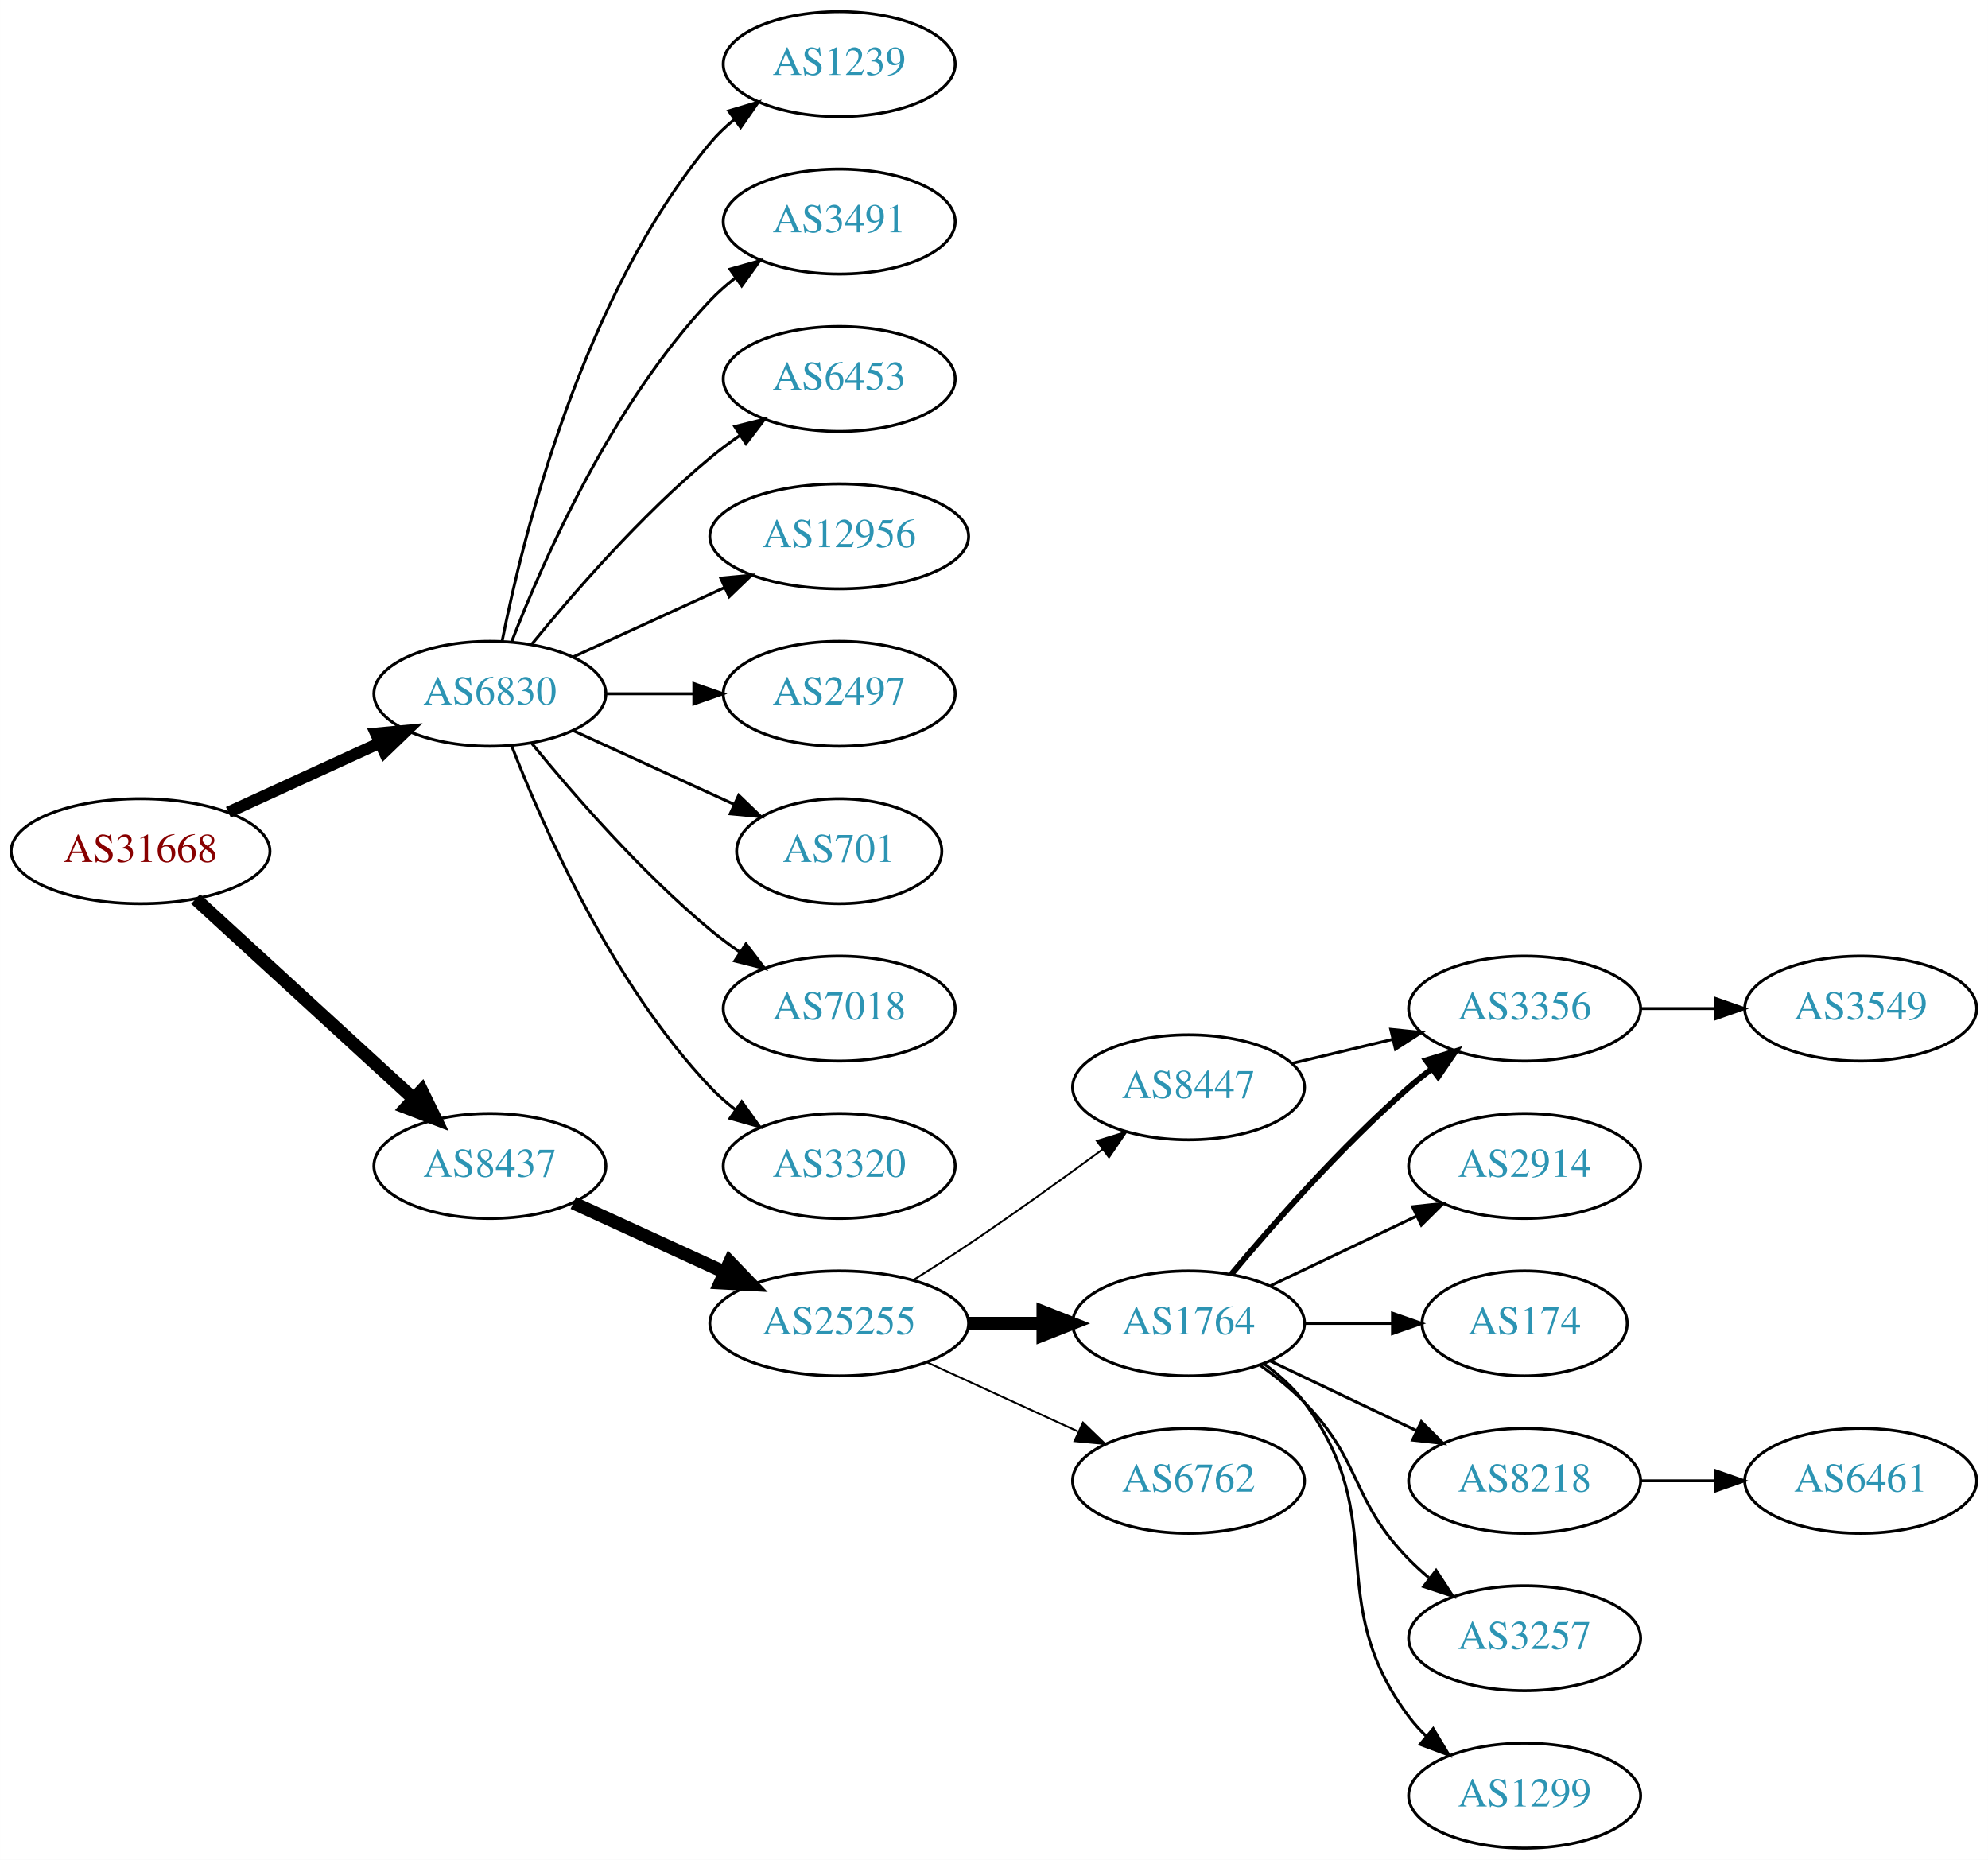
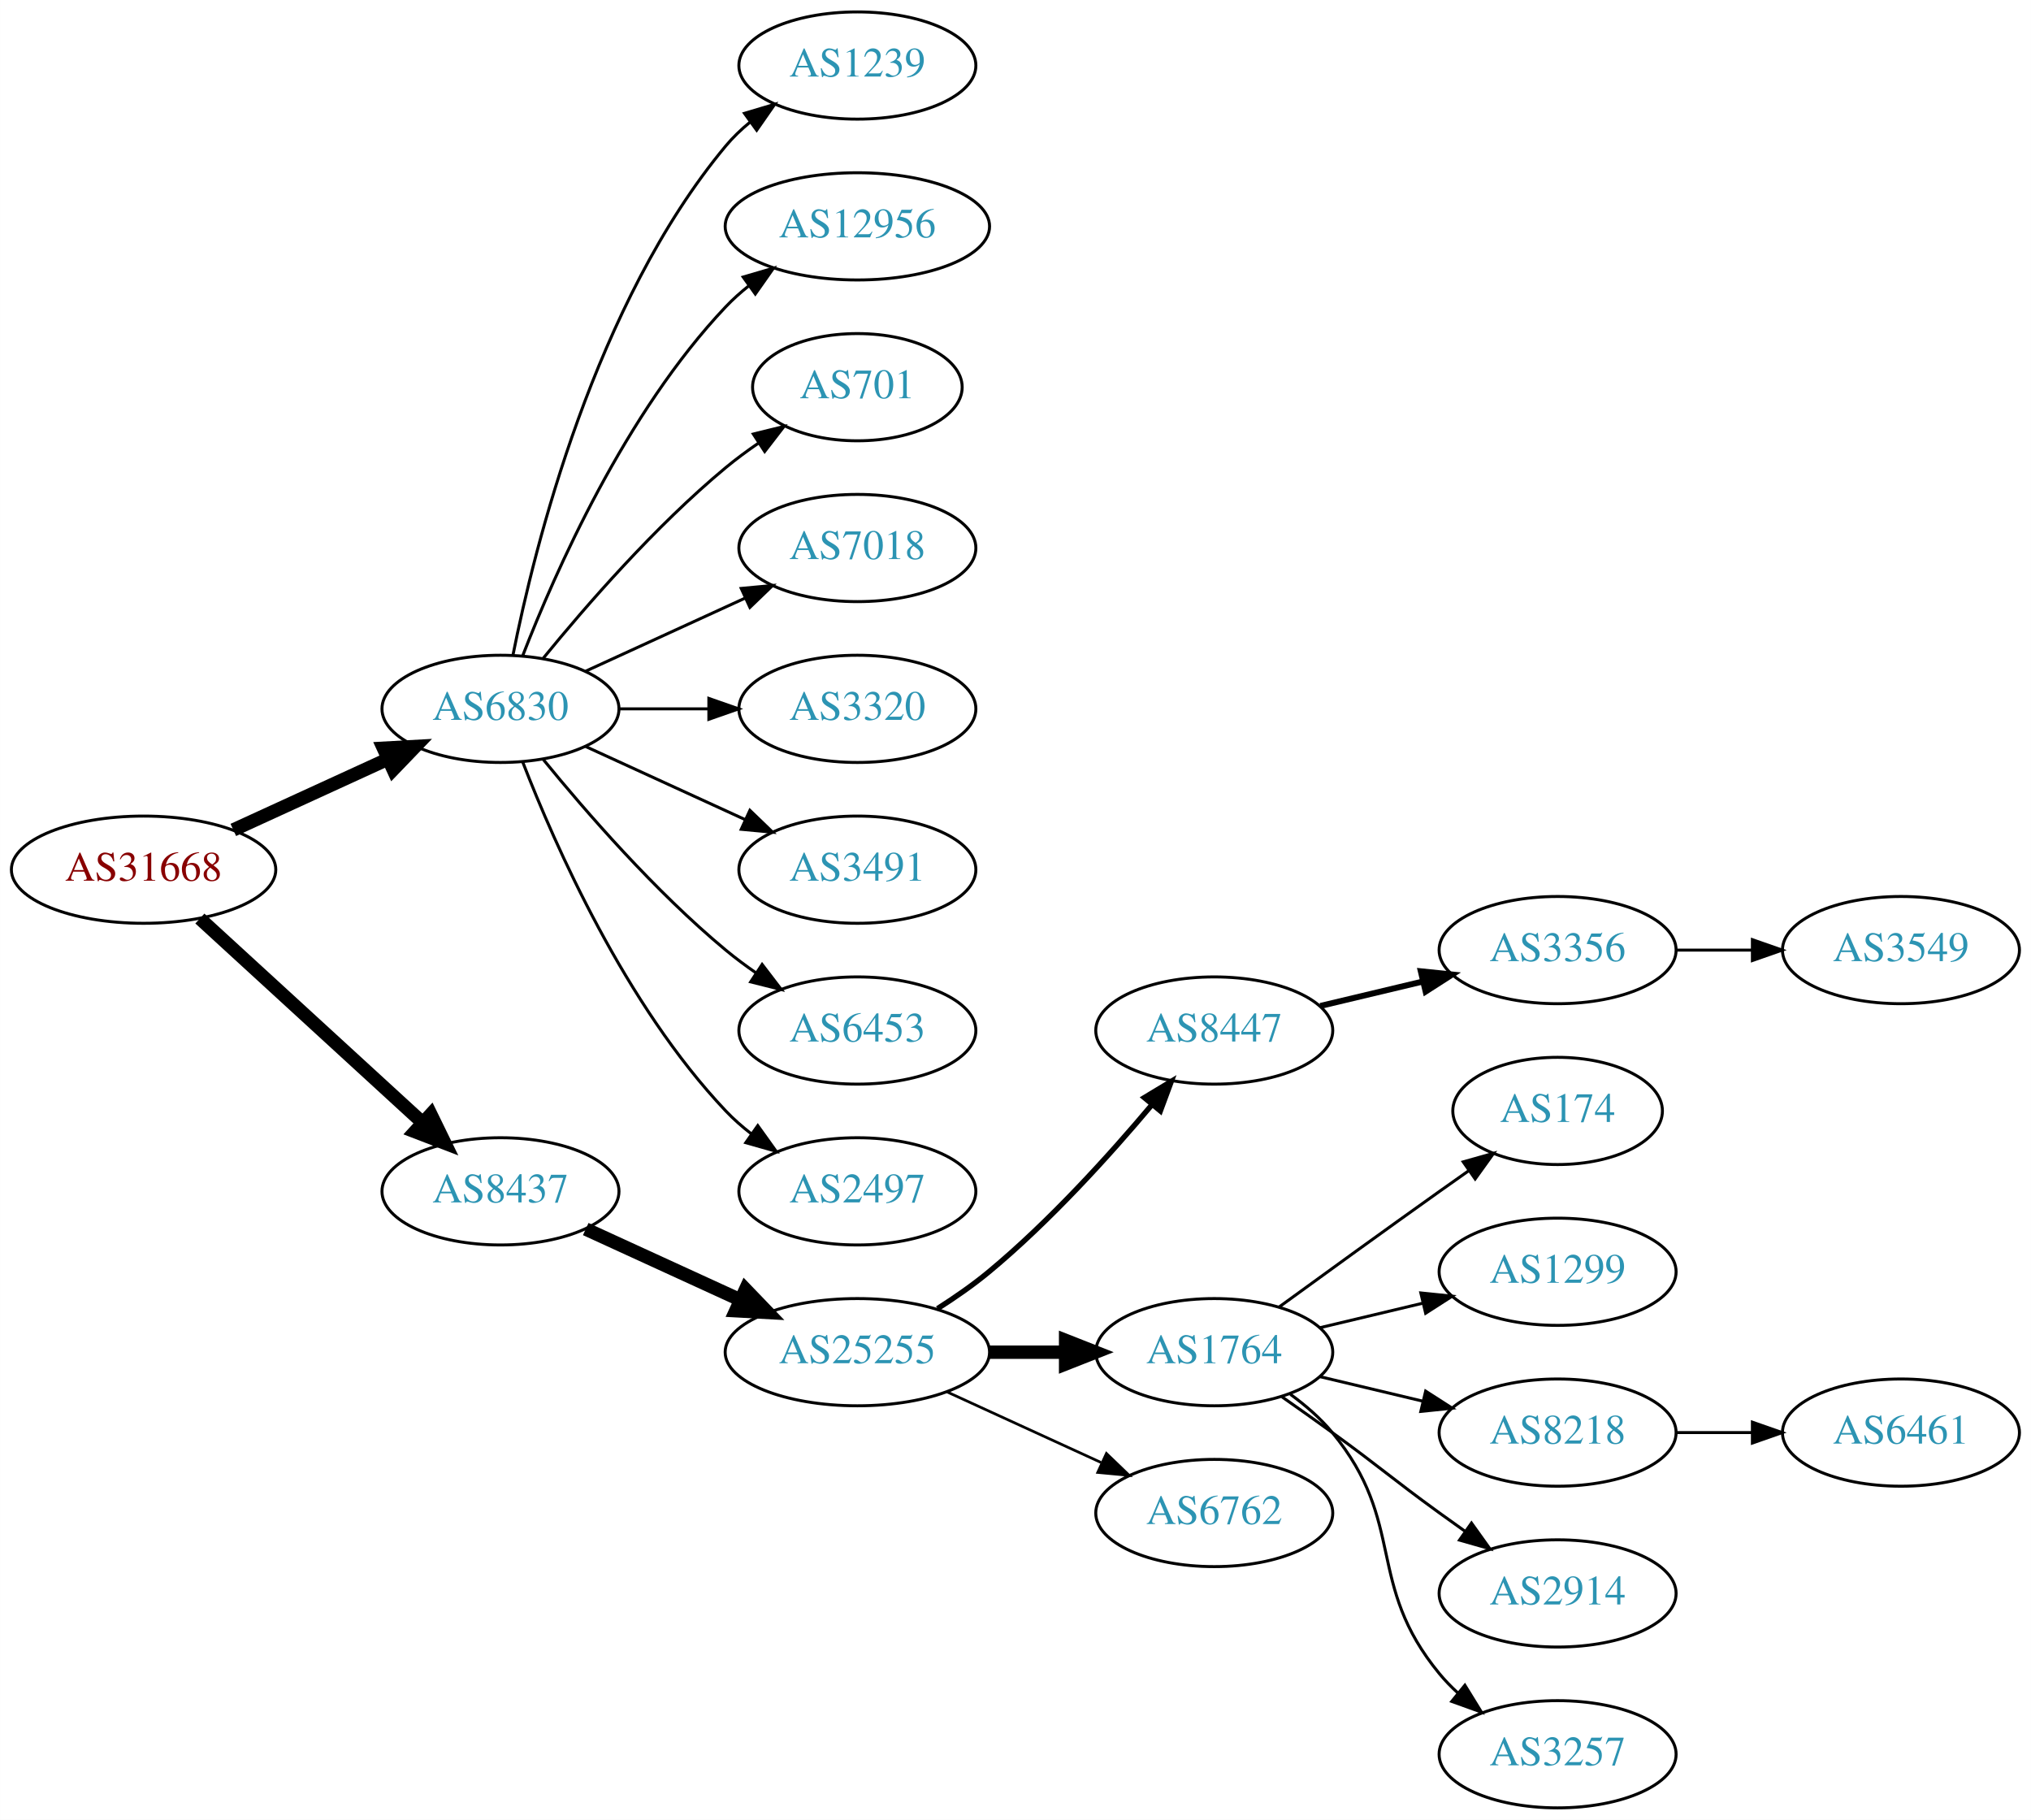
- <svg xmlns="http://www.w3.org/2000/svg" xmlns:xlink="http://www.w3.org/1999/xlink" width="682pt" height="638pt" viewBox="0.00 0.00 681.96 638.00">
-   <g id="graph0" class="graph" transform="scale(1 1) rotate(0) translate(4 634)">
-     <polygon fill="white" stroke="none" points="-4,4 -4,-634 677.956,-634 677.956,4 -4,4" />
+ <svg xmlns="http://www.w3.org/2000/svg" xmlns:xlink="http://www.w3.org/1999/xlink" width="682pt" height="611pt" viewBox="0.00 0.00 681.96 611.00">
+   <g id="graph0" class="graph" transform="scale(1 1) rotate(0) translate(4 607)">
+     <polygon fill="white" stroke="none" points="-4,4 -4,-607 677.956,-607 677.956,4 -4,4" />
    <g id="node1" class="node">
      <g id="a_node1">
        <a xlink:href="/asn/31668" xlink:title="AS31668 ~ RAPPAPORT [AT]">
-           <ellipse fill="#ffffff" stroke="black" cx="44.196" cy="-342" rx="44.393" ry="18" />
-           <text text-anchor="middle" x="44.196" y="-338.3" font-family="Times,serif" font-size="14.00" fill="#880000">AS31668</text>
+           <ellipse fill="#ffffff" stroke="black" cx="44.196" cy="-315" rx="44.393" ry="18" />
+           <text text-anchor="middle" x="44.196" y="-311.3" font-family="Times,serif" font-size="14.00" fill="#880000">AS31668</text>
        </a>
      </g>
    </g>
    <g id="node2" class="node">
      <g id="a_node2">
        <a xlink:href="/asn/6830" xlink:title="AS6830 ~ LGI-UPC [AT]">
-           <ellipse fill="#ffffff" stroke="black" cx="164.039" cy="-396" rx="39.794" ry="18" />
-           <text text-anchor="middle" x="164.039" y="-392.3" font-family="Times,serif" font-size="14.00" fill="#2c94b3">AS6830</text>
+           <ellipse fill="#ffffff" stroke="black" cx="164.039" cy="-369" rx="39.794" ry="18" />
+           <text text-anchor="middle" x="164.039" y="-365.3" font-family="Times,serif" font-size="14.00" fill="#2c94b3">AS6830</text>
        </a>
      </g>
    </g>
    <g id="edge1" class="edge">
-       <path fill="none" stroke="black" stroke-width="4" d="M74.326,-355.348C89.937,-362.502 109.335,-371.391 126.007,-379.03" />
-       <polygon fill="black" stroke="black" stroke-width="4" points="124.91,-382.378 135.459,-383.362 127.826,-376.014 124.91,-382.378" />
+       <path fill="none" stroke="black" stroke-width="4.5" d="M74.326,-328.348C89.937,-335.502 109.335,-344.391 126.007,-352.03" />
+       <polygon fill="black" stroke="black" stroke-width="4.5" points="124.727,-355.775 135.459,-356.362 128.008,-348.616 124.727,-355.775" />
    </g>
    <g id="node3" class="node">
      <g id="a_node3">
        <a xlink:href="/asn/8437" xlink:title="AS8437 ~ Hutchison Drei Austria GmbH [AT]">
-           <ellipse fill="#ffffff" stroke="black" cx="164.039" cy="-234" rx="39.794" ry="18" />
-           <text text-anchor="middle" x="164.039" y="-230.3" font-family="Times,serif" font-size="14.00" fill="#2c94b3">AS8437</text>
+           <ellipse fill="#ffffff" stroke="black" cx="164.039" cy="-207" rx="39.794" ry="18" />
+           <text text-anchor="middle" x="164.039" y="-203.3" font-family="Times,serif" font-size="14.00" fill="#2c94b3">AS8437</text>
        </a>
      </g>
    </g>
    <g id="edge2" class="edge">
-       <path fill="none" stroke="black" stroke-width="4.5" d="M63.094,-325.597C83.022,-307.333 115.38,-277.678 137.857,-257.079" />
-       <polygon fill="black" stroke="black" stroke-width="4.5" points="140.647,-259.863 145.359,-250.203 135.326,-254.057 140.647,-259.863" />
+       <path fill="none" stroke="black" stroke-width="4.5" d="M63.094,-298.597C83.022,-280.333 115.38,-250.678 137.857,-230.079" />
+       <polygon fill="black" stroke="black" stroke-width="4.5" points="140.647,-232.863 145.359,-223.203 135.326,-227.057 140.647,-232.863" />
    </g>
    <g id="node4" class="node">
      <g id="a_node4">
        <a xlink:href="/asn/1239" xlink:title="AS1239 ~ Sprint [US]">
-           <ellipse fill="#ffffff" stroke="black" cx="283.881" cy="-612" rx="39.794" ry="18" />
-           <text text-anchor="middle" x="283.881" y="-608.3" font-family="Times,serif" font-size="14.00" fill="#2c94b3">AS1239</text>
+           <ellipse fill="#ffffff" stroke="black" cx="283.881" cy="-585" rx="39.794" ry="18" />
+           <text text-anchor="middle" x="283.881" y="-581.3" font-family="Times,serif" font-size="14.00" fill="#2c94b3">AS1239</text>
        </a>
      </g>
    </g>
    <g id="edge3" class="edge">
-       <path fill="none" stroke="black" d="M168.237,-414.073C175.401,-450.141 195.675,-532.125 239.685,-585 242.09,-587.889 244.886,-590.563 247.879,-593.013" />
-       <polygon fill="black" stroke="black" points="245.967,-595.95 256.122,-598.973 250.069,-590.277 245.967,-595.95" />
+       <path fill="none" stroke="black" d="M168.237,-387.073C175.401,-423.141 195.675,-505.125 239.685,-558 242.09,-560.889 244.886,-563.563 247.879,-566.013" />
+       <polygon fill="black" stroke="black" points="245.967,-568.95 256.122,-571.973 250.069,-563.277 245.967,-568.95" />
    </g>
    <g id="node5" class="node">
      <g id="a_node5">
-         <a xlink:href="/asn/3491" xlink:title="AS3491 ~ PCCW Global, Inc. [US]">
-           <ellipse fill="#ffffff" stroke="black" cx="283.881" cy="-558" rx="39.794" ry="18" />
-           <text text-anchor="middle" x="283.881" y="-554.3" font-family="Times,serif" font-size="14.00" fill="#2c94b3">AS3491</text>
+         <a xlink:href="/asn/12956" xlink:title="AS12956 ~ TELXIUS [ES]">
+           <ellipse fill="#ffffff" stroke="black" cx="283.881" cy="-531" rx="44.393" ry="18" />
+           <text text-anchor="middle" x="283.881" y="-527.3" font-family="Times,serif" font-size="14.00" fill="#2c94b3">AS12956</text>
        </a>
      </g>
    </g>
    <g id="edge4" class="edge">
-       <path fill="none" stroke="black" d="M171.562,-413.994C182.312,-441.728 205.969,-495.429 239.685,-531 242.271,-533.728 245.188,-536.294 248.257,-538.677" />
-       <polygon fill="black" stroke="black" points="246.411,-541.658 256.605,-544.543 250.435,-535.93 246.411,-541.658" />
+       <path fill="none" stroke="black" d="M171.562,-386.994C182.312,-414.728 205.969,-468.429 239.685,-504 242.069,-506.515 244.736,-508.893 247.542,-511.117" />
+       <polygon fill="black" stroke="black" points="245.535,-513.985 255.704,-516.961 249.611,-508.293 245.535,-513.985" />
    </g>
    <g id="node6" class="node">
      <g id="a_node6">
-         <a xlink:href="/asn/6453" xlink:title="AS6453 ~ TATA COMMUNICATIONS (AMERICA) INC [US]">
-           <ellipse fill="#ffffff" stroke="black" cx="283.881" cy="-504" rx="39.794" ry="18" />
-           <text text-anchor="middle" x="283.881" y="-500.3" font-family="Times,serif" font-size="14.00" fill="#2c94b3">AS6453</text>
+         <a xlink:href="/asn/701" xlink:title="AS701 ~ UUNET [US]">
+           <ellipse fill="#ffffff" stroke="black" cx="283.881" cy="-477" rx="35.194" ry="18" />
+           <text text-anchor="middle" x="283.881" y="-473.3" font-family="Times,serif" font-size="14.00" fill="#2c94b3">AS701</text>
        </a>
      </g>
    </g>
    <g id="edge5" class="edge">
-       <path fill="none" stroke="black" d="M178.458,-413.065C192.572,-430.375 215.987,-457.345 239.685,-477 242.901,-479.668 246.402,-482.27 249.972,-484.741" />
-       <polygon fill="black" stroke="black" points="248.05,-487.666 258.329,-490.236 251.896,-481.817 248.05,-487.666" />
+       <path fill="none" stroke="black" d="M178.458,-386.065C192.572,-403.375 215.987,-430.345 239.685,-450 243.148,-452.872 246.941,-455.669 250.795,-458.308" />
+       <polygon fill="black" stroke="black" points="248.938,-461.275 259.228,-463.797 252.757,-455.408 248.938,-461.275" />
    </g>
    <g id="node7" class="node">
      <g id="a_node7">
-         <a xlink:href="/asn/12956" xlink:title="AS12956 ~ TELXIUS [ES]">
-           <ellipse fill="#ffffff" stroke="black" cx="283.881" cy="-450" rx="44.393" ry="18" />
-           <text text-anchor="middle" x="283.881" y="-446.3" font-family="Times,serif" font-size="14.00" fill="#2c94b3">AS12956</text>
+         <a xlink:href="/asn/7018" xlink:title="AS7018 ~ AT&amp;T Services, Inc. [US]">
+           <ellipse fill="#ffffff" stroke="black" cx="283.881" cy="-423" rx="39.794" ry="18" />
+           <text text-anchor="middle" x="283.881" y="-419.3" font-family="Times,serif" font-size="14.00" fill="#2c94b3">AS7018</text>
        </a>
      </g>
    </g>
    <g id="edge6" class="edge">
-       <path fill="none" stroke="black" d="M192.667,-408.661C208.165,-415.762 227.732,-424.728 244.678,-432.494" />
-       <polygon fill="black" stroke="black" points="243.232,-435.681 253.781,-436.665 246.148,-429.317 243.232,-435.681" />
+       <path fill="none" stroke="black" d="M192.667,-381.661C208.624,-388.973 228.895,-398.261 246.178,-406.181" />
+       <polygon fill="black" stroke="black" points="244.876,-409.435 255.425,-410.419 247.793,-403.071 244.876,-409.435" />
    </g>
    <g id="node8" class="node">
      <g id="a_node8">
-         <a xlink:href="/asn/2497" xlink:title="AS2497 ~ Internet Initiative Japan Inc. [JP]">
-           <ellipse fill="#ffffff" stroke="black" cx="283.881" cy="-396" rx="39.794" ry="18" />
-           <text text-anchor="middle" x="283.881" y="-392.3" font-family="Times,serif" font-size="14.00" fill="#2c94b3">AS2497</text>
+         <a xlink:href="/asn/3320" xlink:title="AS3320 ~ DTAG [DE]">
+           <ellipse fill="#ffffff" stroke="black" cx="283.881" cy="-369" rx="39.794" ry="18" />
+           <text text-anchor="middle" x="283.881" y="-365.3" font-family="Times,serif" font-size="14.00" fill="#2c94b3">AS3320</text>
        </a>
      </g>
    </g>
    <g id="edge7" class="edge">
-       <path fill="none" stroke="black" d="M203.951,-396C213.505,-396 223.854,-396 233.817,-396" />
-       <polygon fill="black" stroke="black" points="234.009,-399.5 244.009,-396 234.009,-392.5 234.009,-399.5" />
+       <path fill="none" stroke="black" d="M203.951,-369C213.505,-369 223.854,-369 233.817,-369" />
+       <polygon fill="black" stroke="black" points="234.009,-372.5 244.009,-369 234.009,-365.5 234.009,-372.5" />
    </g>
    <g id="node9" class="node">
      <g id="a_node9">
-         <a xlink:href="/asn/701" xlink:title="AS701 ~ UUNET [US]">
-           <ellipse fill="#ffffff" stroke="black" cx="283.881" cy="-342" rx="35.194" ry="18" />
-           <text text-anchor="middle" x="283.881" y="-338.3" font-family="Times,serif" font-size="14.00" fill="#2c94b3">AS701</text>
+         <a xlink:href="/asn/3491" xlink:title="AS3491 ~ PCCW Global, Inc. [US]">
+           <ellipse fill="#ffffff" stroke="black" cx="283.881" cy="-315" rx="39.794" ry="18" />
+           <text text-anchor="middle" x="283.881" y="-311.3" font-family="Times,serif" font-size="14.00" fill="#2c94b3">AS3491</text>
        </a>
      </g>
    </g>
    <g id="edge8" class="edge">
-       <path fill="none" stroke="black" d="M192.667,-383.339C209.084,-375.817 230.065,-366.202 247.662,-358.139" />
-       <polygon fill="black" stroke="black" points="249.407,-361.189 257.04,-353.842 246.49,-354.826 249.407,-361.189" />
+       <path fill="none" stroke="black" d="M192.667,-356.339C208.624,-349.027 228.895,-339.739 246.178,-331.819" />
+       <polygon fill="black" stroke="black" points="247.793,-334.929 255.425,-327.581 244.876,-328.565 247.793,-334.929" />
    </g>
    <g id="node10" class="node">
      <g id="a_node10">
-         <a xlink:href="/asn/7018" xlink:title="AS7018 ~ AT&amp;T Services, Inc. [US]">
-           <ellipse fill="#ffffff" stroke="black" cx="283.881" cy="-288" rx="39.794" ry="18" />
-           <text text-anchor="middle" x="283.881" y="-284.3" font-family="Times,serif" font-size="14.00" fill="#2c94b3">AS7018</text>
+         <a xlink:href="/asn/6453" xlink:title="AS6453 ~ TATA COMMUNICATIONS (AMERICA) INC [US]">
+           <ellipse fill="#ffffff" stroke="black" cx="283.881" cy="-261" rx="39.794" ry="18" />
+           <text text-anchor="middle" x="283.881" y="-257.3" font-family="Times,serif" font-size="14.00" fill="#2c94b3">AS6453</text>
        </a>
      </g>
    </g>
    <g id="edge9" class="edge">
-       <path fill="none" stroke="black" d="M178.458,-378.935C192.572,-361.625 215.987,-334.655 239.685,-315 242.901,-312.332 246.402,-309.73 249.972,-307.259" />
-       <polygon fill="black" stroke="black" points="251.896,-310.183 258.329,-301.764 248.05,-304.334 251.896,-310.183" />
+       <path fill="none" stroke="black" d="M178.458,-351.935C192.572,-334.625 215.987,-307.655 239.685,-288 242.901,-285.332 246.402,-282.73 249.972,-280.259" />
+       <polygon fill="black" stroke="black" points="251.896,-283.183 258.329,-274.764 248.05,-277.334 251.896,-283.183" />
    </g>
    <g id="node11" class="node">
      <g id="a_node11">
-         <a xlink:href="/asn/3320" xlink:title="AS3320 ~ DTAG [DE]">
-           <ellipse fill="#ffffff" stroke="black" cx="283.881" cy="-234" rx="39.794" ry="18" />
-           <text text-anchor="middle" x="283.881" y="-230.3" font-family="Times,serif" font-size="14.00" fill="#2c94b3">AS3320</text>
+         <a xlink:href="/asn/2497" xlink:title="AS2497 ~ Internet Initiative Japan Inc. [JP]">
+           <ellipse fill="#ffffff" stroke="black" cx="283.881" cy="-207" rx="39.794" ry="18" />
+           <text text-anchor="middle" x="283.881" y="-203.3" font-family="Times,serif" font-size="14.00" fill="#2c94b3">AS2497</text>
        </a>
      </g>
    </g>
    <g id="edge10" class="edge">
-       <path fill="none" stroke="black" d="M171.562,-378.006C182.312,-350.272 205.969,-296.571 239.685,-261 242.271,-258.272 245.188,-255.706 248.257,-253.323" />
-       <polygon fill="black" stroke="black" points="250.435,-256.07 256.605,-247.457 246.411,-250.342 250.435,-256.07" />
+       <path fill="none" stroke="black" d="M171.562,-351.006C182.312,-323.272 205.969,-269.571 239.685,-234 242.271,-231.272 245.188,-228.706 248.257,-226.323" />
+       <polygon fill="black" stroke="black" points="250.435,-229.07 256.605,-220.457 246.411,-223.342 250.435,-229.07" />
    </g>
    <g id="node12" class="node">
      <g id="a_node12">
        <a xlink:href="/asn/25255" xlink:title="AS25255 ~ ==&gt; TELE2 AUSTRIA &lt;== [AT]">
-           <ellipse fill="#ffffff" stroke="black" cx="283.881" cy="-180" rx="44.393" ry="18" />
-           <text text-anchor="middle" x="283.881" y="-176.3" font-family="Times,serif" font-size="14.00" fill="#2c94b3">AS25255</text>
+           <ellipse fill="#ffffff" stroke="black" cx="283.881" cy="-153" rx="44.393" ry="18" />
+           <text text-anchor="middle" x="283.881" y="-149.3" font-family="Times,serif" font-size="14.00" fill="#2c94b3">AS25255</text>
        </a>
      </g>
    </g>
    <g id="edge11" class="edge">
-       <path fill="none" stroke="black" stroke-width="4.5" d="M192.667,-221.339C208.165,-214.238 227.732,-205.272 244.678,-197.506" />
-       <polygon fill="black" stroke="black" stroke-width="4.5" points="246.33,-201.08 253.781,-193.335 243.05,-193.921 246.33,-201.08" />
+       <path fill="none" stroke="black" stroke-width="4.5" d="M192.667,-194.339C208.165,-187.238 227.732,-178.272 244.678,-170.506" />
+       <polygon fill="black" stroke="black" stroke-width="4.5" points="246.33,-174.08 253.781,-166.335 243.05,-166.921 246.33,-174.08" />
    </g>
    <g id="node13" class="node">
      <g id="a_node13">
-         <a xlink:href="/asn/1764" xlink:title="AS1764 ~ NEXTLAYER-AS [AT]">
-           <ellipse fill="#ffffff" stroke="black" cx="403.724" cy="-180" rx="39.794" ry="18" />
-           <text text-anchor="middle" x="403.724" y="-176.3" font-family="Times,serif" font-size="14.00" fill="#2c94b3">AS1764</text>
-         </a>
-       </g>
-     </g>
-     <g id="edge12" class="edge">
-       <path fill="none" stroke="black" stroke-width="4.5" d="M328.092,-180C336.405,-180 345.168,-180 353.65,-180" />
-       <polygon fill="black" stroke="black" stroke-width="4.5" points="353.809,-183.938 363.809,-180 353.809,-176.063 353.809,-183.938" />
-     </g>
-     <g id="node14" class="node">
-       <g id="a_node14">
        <a xlink:href="/asn/8447" xlink:title="AS8447 ~ A1 Telekom Austria AG [AT]">
          <ellipse fill="#ffffff" stroke="black" cx="403.724" cy="-261" rx="39.794" ry="18" />
          <text text-anchor="middle" x="403.724" y="-257.3" font-family="Times,serif" font-size="14.00" fill="#2c94b3">AS8447</text>
        </a>
      </g>
    </g>
+     <g id="edge12" class="edge">
+       <path fill="none" stroke="black" stroke-width="1.8" d="M310.79,-167.621C316.684,-171.369 322.768,-175.596 328.077,-180 348.443,-196.891 368.599,-219.185 382.823,-236.107" />
+       <polygon fill="black" stroke="black" stroke-width="1.8" points="380.232,-238.465 389.305,-243.935 385.624,-234.001 380.232,-238.465" />
+     </g>
+     <g id="node14" class="node">
+       <g id="a_node14">
+         <a xlink:href="/asn/1764" xlink:title="AS1764 ~ NEXTLAYER-AS [AT]">
+           <ellipse fill="#ffffff" stroke="black" cx="403.724" cy="-153" rx="39.794" ry="18" />
+           <text text-anchor="middle" x="403.724" y="-149.3" font-family="Times,serif" font-size="14.00" fill="#2c94b3">AS1764</text>
+         </a>
+       </g>
+     </g>
    <g id="edge13" class="edge">
-       <path fill="none" stroke="black" stroke-width="0.643" d="M309.283,-194.852C315.467,-198.725 322.061,-202.951 328.077,-207 343.571,-217.429 360.46,-229.579 374.249,-239.709" />
-       <polygon fill="black" stroke="black" stroke-width="0.643" points="372.27,-242.599 382.393,-245.723 376.428,-236.967 372.27,-242.599" />
+       <path fill="none" stroke="black" stroke-width="4.5" d="M328.092,-153C336.405,-153 345.168,-153 353.65,-153" />
+       <polygon fill="black" stroke="black" stroke-width="4.5" points="353.809,-156.938 363.809,-153 353.809,-149.063 353.809,-156.938" />
    </g>
    <g id="node15" class="node">
      <g id="a_node15">
        <a xlink:href="/asn/6762" xlink:title="AS6762 ~ TELECOM ITALIA SPARKLE S.p.A. [IT]">
-           <ellipse fill="#ffffff" stroke="black" cx="403.724" cy="-126" rx="39.794" ry="18" />
-           <text text-anchor="middle" x="403.724" y="-122.3" font-family="Times,serif" font-size="14.00" fill="#2c94b3">AS6762</text>
+           <ellipse fill="#ffffff" stroke="black" cx="403.724" cy="-99" rx="39.794" ry="18" />
+           <text text-anchor="middle" x="403.724" y="-95.3" font-family="Times,serif" font-size="14.00" fill="#2c94b3">AS6762</text>
        </a>
      </g>
    </g>
    <g id="edge14" class="edge">
-       <path fill="none" stroke="black" stroke-width="0.643" d="M314.011,-166.652C329.622,-159.498 349.02,-150.609 365.692,-142.97" />
-       <polygon fill="black" stroke="black" stroke-width="0.643" points="367.511,-145.986 375.144,-138.638 364.595,-139.622 367.511,-145.986" />
+       <path fill="none" stroke="black" stroke-width="0.9" d="M314.011,-139.652C329.622,-132.498 349.02,-123.609 365.692,-115.97" />
+       <polygon fill="black" stroke="black" stroke-width="0.9" points="367.511,-118.986 375.144,-111.638 364.595,-112.622 367.511,-118.986" />
    </g>
    <g id="node16" class="node">
      <g id="a_node16">
        <a xlink:href="/asn/3356" xlink:title="AS3356 ~ Level 3 Parent, LLC [US]">
          <ellipse fill="#ffffff" stroke="black" cx="519.017" cy="-288" rx="39.794" ry="18" />
          <text text-anchor="middle" x="519.017" y="-284.3" font-family="Times,serif" font-size="14.00" fill="#2c94b3">AS3356</text>
        </a>
      </g>
    </g>
    <g id="edge15" class="edge">
-       <path fill="none" stroke="black" stroke-width="2" d="M418.354,-196.817C432.636,-213.929 456.183,-240.745 479.37,-261 481.836,-263.154 484.475,-265.294 487.172,-267.372" />
-       <polygon fill="black" stroke="black" stroke-width="2" points="485.197,-270.264 495.326,-273.37 489.345,-264.625 485.197,-270.264" />
+       <path fill="none" stroke="black" stroke-width="2" d="M439.331,-269.248C450.202,-271.838 462.357,-274.735 473.799,-277.462" />
+       <polygon fill="black" stroke="black" stroke-width="2" points="473.082,-280.889 483.621,-279.803 474.705,-274.08 473.082,-280.889" />
    </g>
    <g id="node17" class="node">
      <g id="a_node17">
-         <a xlink:href="/asn/2914" xlink:title="AS2914 ~ NTT America, Inc. [US]">
-           <ellipse fill="#ffffff" stroke="black" cx="519.017" cy="-234" rx="39.794" ry="18" />
-           <text text-anchor="middle" x="519.017" y="-230.3" font-family="Times,serif" font-size="14.00" fill="#2c94b3">AS2914</text>
+         <a xlink:href="/asn/174" xlink:title="AS174 ~ Cogent Communications [US]">
+           <ellipse fill="#ffffff" stroke="black" cx="519.017" cy="-234" rx="35.194" ry="18" />
+           <text text-anchor="middle" x="519.017" y="-230.3" font-family="Times,serif" font-size="14.00" fill="#2c94b3">AS174</text>
        </a>
      </g>
    </g>
    <g id="edge16" class="edge">
-       <path fill="none" stroke="black" d="M431.86,-192.934C446.854,-200.081 465.675,-209.052 481.898,-216.785" />
-       <polygon fill="black" stroke="black" points="480.569,-220.028 491.102,-221.171 483.581,-213.709 480.569,-220.028" />
+       <path fill="none" stroke="black" d="M425.572,-168.222C440.506,-179.091 461.12,-194.025 479.37,-207 482.581,-209.282 485.95,-211.661 489.304,-214.018" />
+       <polygon fill="black" stroke="black" points="487.316,-216.899 497.515,-219.77 491.332,-211.166 487.316,-216.899" />
    </g>
    <g id="node18" class="node">
      <g id="a_node18">
-         <a xlink:href="/asn/174" xlink:title="AS174 ~ Cogent Communications [US]">
-           <ellipse fill="#ffffff" stroke="black" cx="519.017" cy="-180" rx="35.194" ry="18" />
-           <text text-anchor="middle" x="519.017" y="-176.3" font-family="Times,serif" font-size="14.00" fill="#2c94b3">AS174</text>
+         <a xlink:href="/asn/1299" xlink:title="AS1299 ~ Telia Carrier [EU]">
+           <ellipse fill="#ffffff" stroke="black" cx="519.017" cy="-180" rx="39.794" ry="18" />
+           <text text-anchor="middle" x="519.017" y="-176.3" font-family="Times,serif" font-size="14.00" fill="#2c94b3">AS1299</text>
        </a>
      </g>
    </g>
    <g id="edge17" class="edge">
-       <path fill="none" stroke="black" d="M443.396,-180C453.101,-180 463.592,-180 473.555,-180" />
-       <polygon fill="black" stroke="black" points="473.691,-183.5 483.691,-180 473.691,-176.5 473.691,-183.5" />
+       <path fill="none" stroke="black" d="M439.331,-161.248C450.202,-163.838 462.357,-166.735 473.799,-169.462" />
+       <polygon fill="black" stroke="black" points="473.082,-172.889 483.621,-171.803 474.705,-166.08 473.082,-172.889" />
    </g>
    <g id="node19" class="node">
      <g id="a_node19">
        <a xlink:href="/asn/8218" xlink:title="AS8218 ~ legacy Neotelecoms [FR]">
          <ellipse fill="#ffffff" stroke="black" cx="519.017" cy="-126" rx="39.794" ry="18" />
          <text text-anchor="middle" x="519.017" y="-122.3" font-family="Times,serif" font-size="14.00" fill="#2c94b3">AS8218</text>
        </a>
      </g>
    </g>
    <g id="edge18" class="edge">
-       <path fill="none" stroke="black" d="M431.86,-167.066C446.854,-159.919 465.675,-150.948 481.898,-143.215" />
-       <polygon fill="black" stroke="black" points="483.581,-146.291 491.102,-138.829 480.569,-139.972 483.581,-146.291" />
+       <path fill="none" stroke="black" d="M439.331,-144.752C450.202,-142.162 462.357,-139.265 473.799,-136.538" />
+       <polygon fill="black" stroke="black" points="474.705,-139.92 483.621,-134.197 473.082,-133.111 474.705,-139.92" />
    </g>
    <g id="node20" class="node">
      <g id="a_node20">
-         <a xlink:href="/asn/3257" xlink:title="AS3257 ~ GTT [DE]">
+         <a xlink:href="/asn/2914" xlink:title="AS2914 ~ NTT America, Inc. [US]">
          <ellipse fill="#ffffff" stroke="black" cx="519.017" cy="-72" rx="39.794" ry="18" />
-           <text text-anchor="middle" x="519.017" y="-68.3" font-family="Times,serif" font-size="14.00" fill="#2c94b3">AS3257</text>
+           <text text-anchor="middle" x="519.017" y="-68.3" font-family="Times,serif" font-size="14.00" fill="#2c94b3">AS2914</text>
        </a>
      </g>
    </g>
    <g id="edge19" class="edge">
-       <path fill="none" stroke="black" d="M428.318,-165.611C433.574,-161.852 438.906,-157.563 443.37,-153 463.543,-132.383 459.198,-119.617 479.37,-99 481.463,-96.861 483.746,-94.782 486.123,-92.79" />
-       <polygon fill="black" stroke="black" points="488.641,-95.268 494.423,-86.389 484.367,-89.725 488.641,-95.268" />
+       <path fill="none" stroke="black" d="M426.481,-137.991C432.015,-134.121 437.934,-129.936 443.37,-126 459.57,-114.271 463.17,-110.729 479.37,-99 482.173,-96.971 485.105,-94.875 488.045,-92.79" />
+       <polygon fill="black" stroke="black" points="490.096,-95.627 496.26,-87.009 486.068,-89.903 490.096,-95.627" />
    </g>
    <g id="node21" class="node">
      <g id="a_node21">
-         <a xlink:href="/asn/1299" xlink:title="AS1299 ~ Telia Carrier [EU]">
+         <a xlink:href="/asn/3257" xlink:title="AS3257 ~ GTT [DE]">
          <ellipse fill="#ffffff" stroke="black" cx="519.017" cy="-18" rx="39.794" ry="18" />
-           <text text-anchor="middle" x="519.017" y="-14.3" font-family="Times,serif" font-size="14.00" fill="#2c94b3">AS1299</text>
+           <text text-anchor="middle" x="519.017" y="-14.3" font-family="Times,serif" font-size="14.00" fill="#2c94b3">AS3257</text>
        </a>
      </g>
    </g>
    <g id="edge20" class="edge">
-       <path fill="none" stroke="black" d="M429.655,-166.118C434.731,-162.389 439.649,-157.984 443.37,-153 473.642,-112.458 449.099,-85.542 479.37,-45 481.115,-42.664 483.122,-40.455 485.285,-38.383" />
-       <polygon fill="black" stroke="black" points="487.645,-40.973 493.086,-31.882 483.163,-35.595 487.645,-40.973" />
-     </g>
-     <g id="edge21" class="edge">
-       <path fill="none" stroke="black" d="M439.331,-269.248C450.202,-271.838 462.357,-274.735 473.799,-277.462" />
-       <polygon fill="black" stroke="black" points="473.082,-280.889 483.621,-279.803 474.705,-274.08 473.082,-280.889" />
+       <path fill="none" stroke="black" d="M429.305,-138.844C434.399,-135.128 439.413,-130.799 443.37,-126 468.435,-95.606 454.306,-75.394 479.37,-45 481.225,-42.751 483.313,-40.604 485.531,-38.576" />
+       <polygon fill="black" stroke="black" points="487.88,-41.178 493.436,-32.156 483.467,-35.744 487.88,-41.178" />
    </g>
    <g id="node22" class="node">
      <g id="a_node22">
        <a xlink:href="/asn/3549" xlink:title="AS3549 ~ Level 3 Parent, LLC [US]">
          <ellipse fill="#ffffff" stroke="black" cx="634.31" cy="-288" rx="39.794" ry="18" />
          <text text-anchor="middle" x="634.31" y="-284.3" font-family="Times,serif" font-size="14.00" fill="#2c94b3">AS3549</text>
        </a>
      </g>
    </g>
-     <g id="edge22" class="edge">
+     <g id="edge21" class="edge">
      <path fill="none" stroke="black" d="M558.689,-288C566.892,-288 575.656,-288 584.188,-288" />
      <polygon fill="black" stroke="black" points="584.427,-291.5 594.427,-288 584.427,-284.5 584.427,-291.5" />
    </g>
    <g id="node23" class="node">
      <g id="a_node23">
-         <a xlink:href="/asn/6461" xlink:title="AS6461 ~ ZAYO-6461 [US]">
+         <a xlink:href="/asn/6461" xlink:title="AS6461 ~ Zayo Bandwidth [US]">
          <ellipse fill="#ffffff" stroke="black" cx="634.31" cy="-126" rx="39.794" ry="18" />
          <text text-anchor="middle" x="634.31" y="-122.3" font-family="Times,serif" font-size="14.00" fill="#2c94b3">AS6461</text>
        </a>
      </g>
    </g>
-     <g id="edge23" class="edge">
+     <g id="edge22" class="edge">
      <path fill="none" stroke="black" d="M558.689,-126C566.892,-126 575.656,-126 584.188,-126" />
      <polygon fill="black" stroke="black" points="584.427,-129.5 594.427,-126 584.427,-122.5 584.427,-129.5" />
    </g>
  </g>
</svg>
